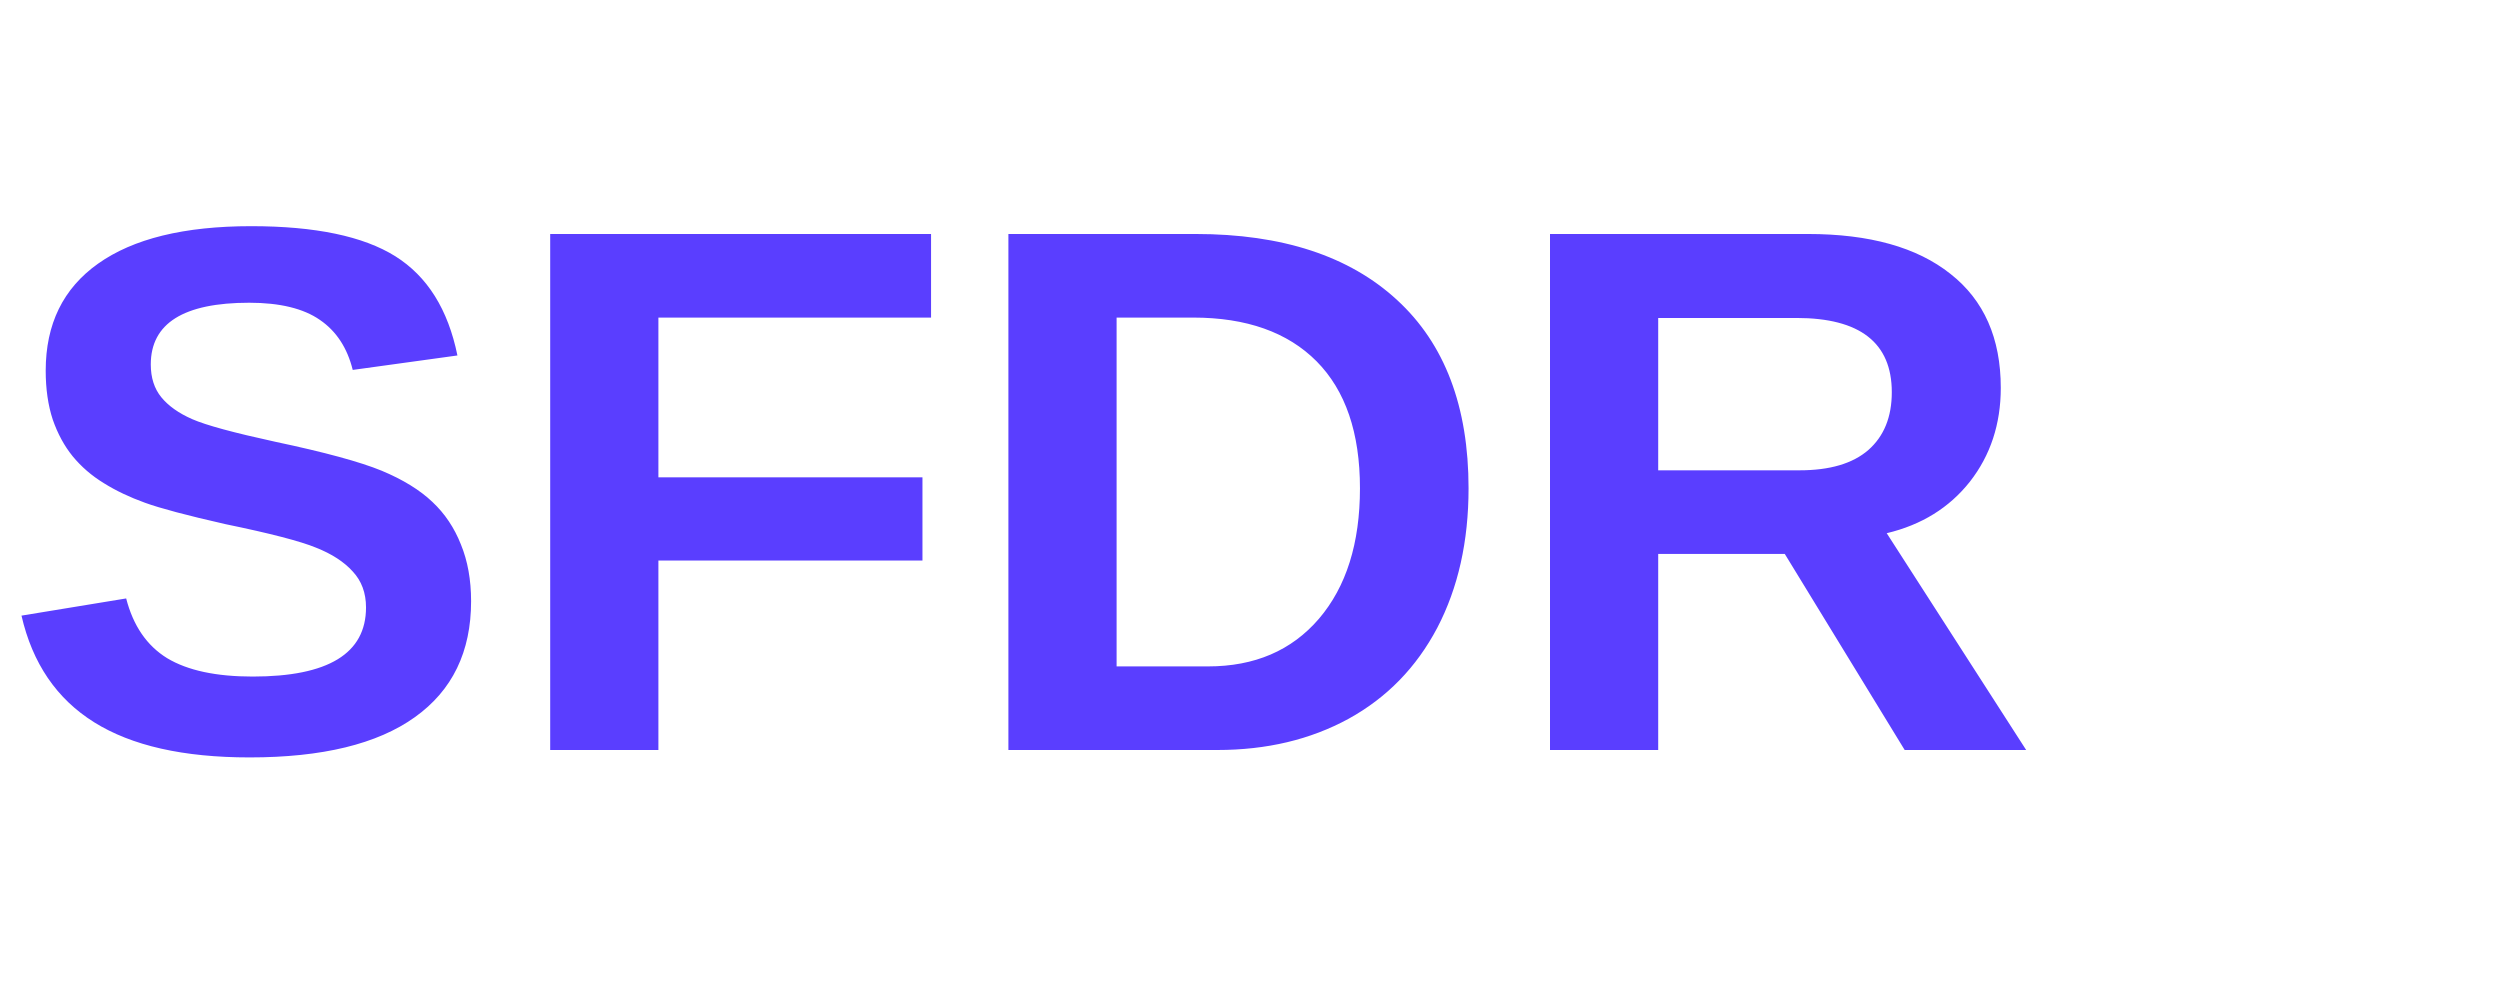
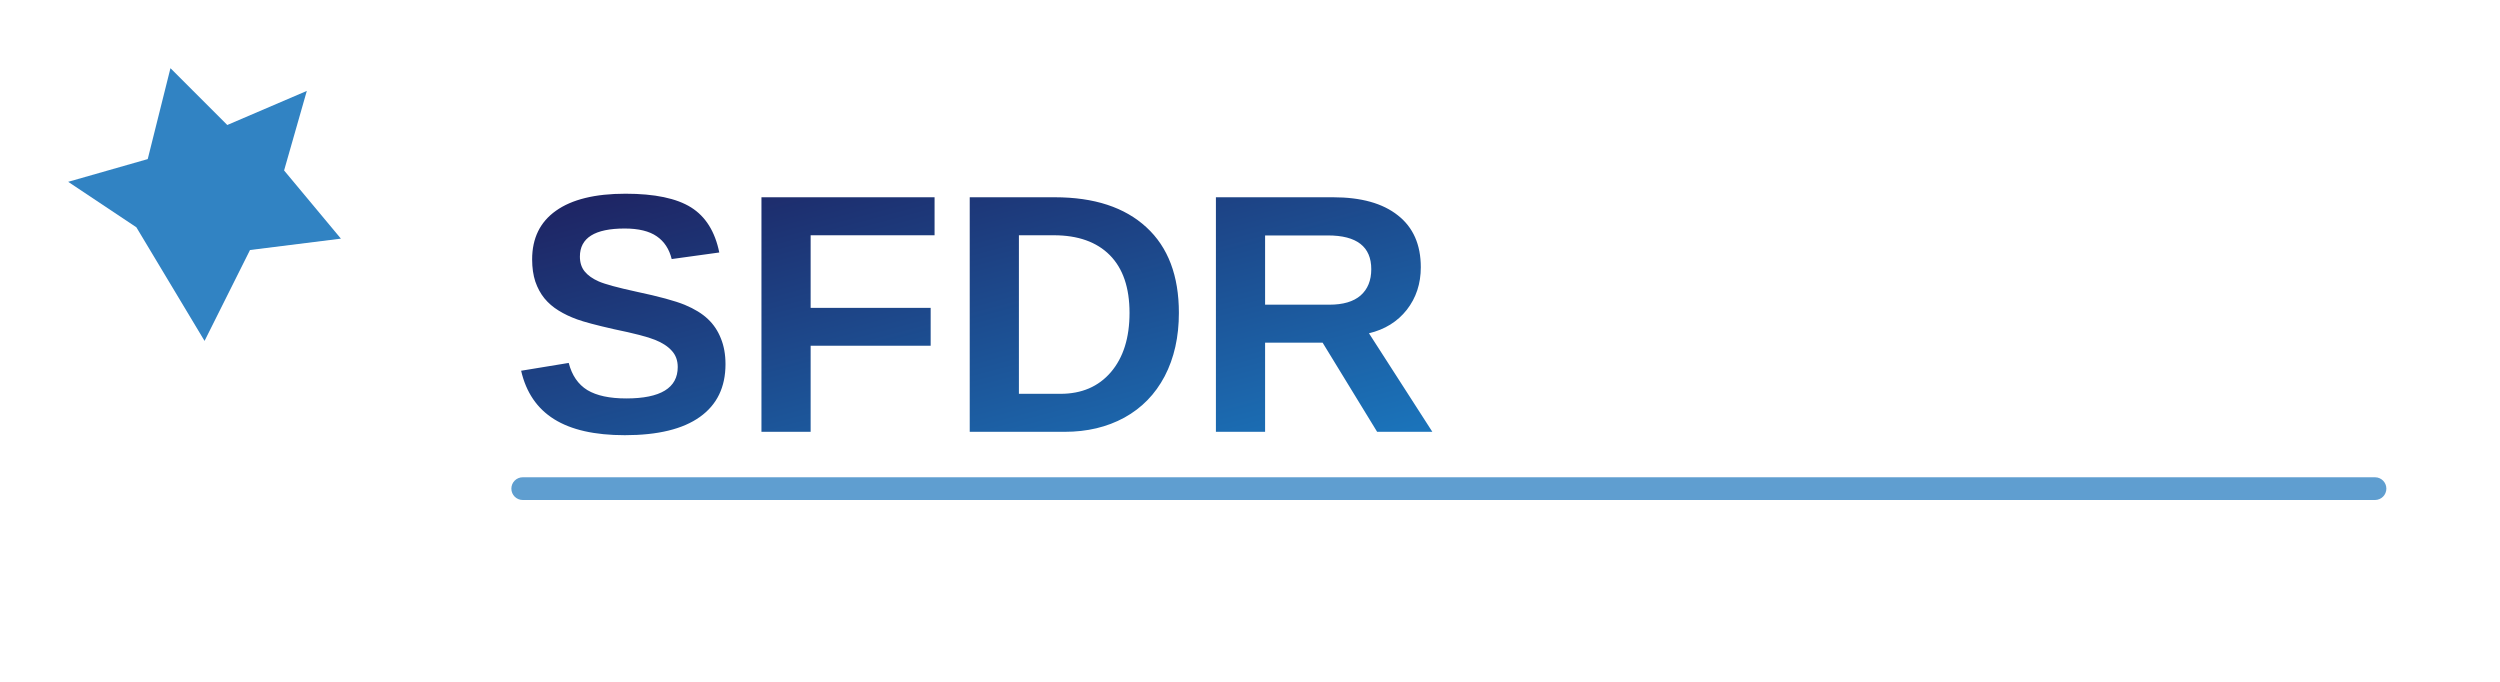
- <svg xmlns="http://www.w3.org/2000/svg" width="100" height="40">
-   <text x="0" y="30" font-family="Arial" font-size="30" font-weight="bold" fill="#5a3eff">SFDR</text>
+ <svg xmlns="http://www.w3.org/2000/svg" viewBox="0 0 220 60" width="220" height="60">
+   <defs>
+     <linearGradient id="textGradient" x1="0%" y1="0%" x2="100%" y2="100%">
+       <stop offset="0%" stop-color="#1E2160" />
+       <stop offset="100%" stop-color="#1B75BC" />
+     </linearGradient>
+   </defs>
+   <path d="M18,30 L22,22 L30,21 L25,15 L27,8 L20,11 L15,6 L13,14 L6,16 L12,20 z" fill="#1B75BC" opacity="0.9" />
+   <text x="45" y="38" font-family="Arial, sans-serif" font-weight="bold" font-size="30" fill="url(#textGradient)">SFDR</text>
+   <rect x="45" y="42" width="165" height="2" rx="1" fill="#1B75BC" opacity="0.7" />
</svg>
